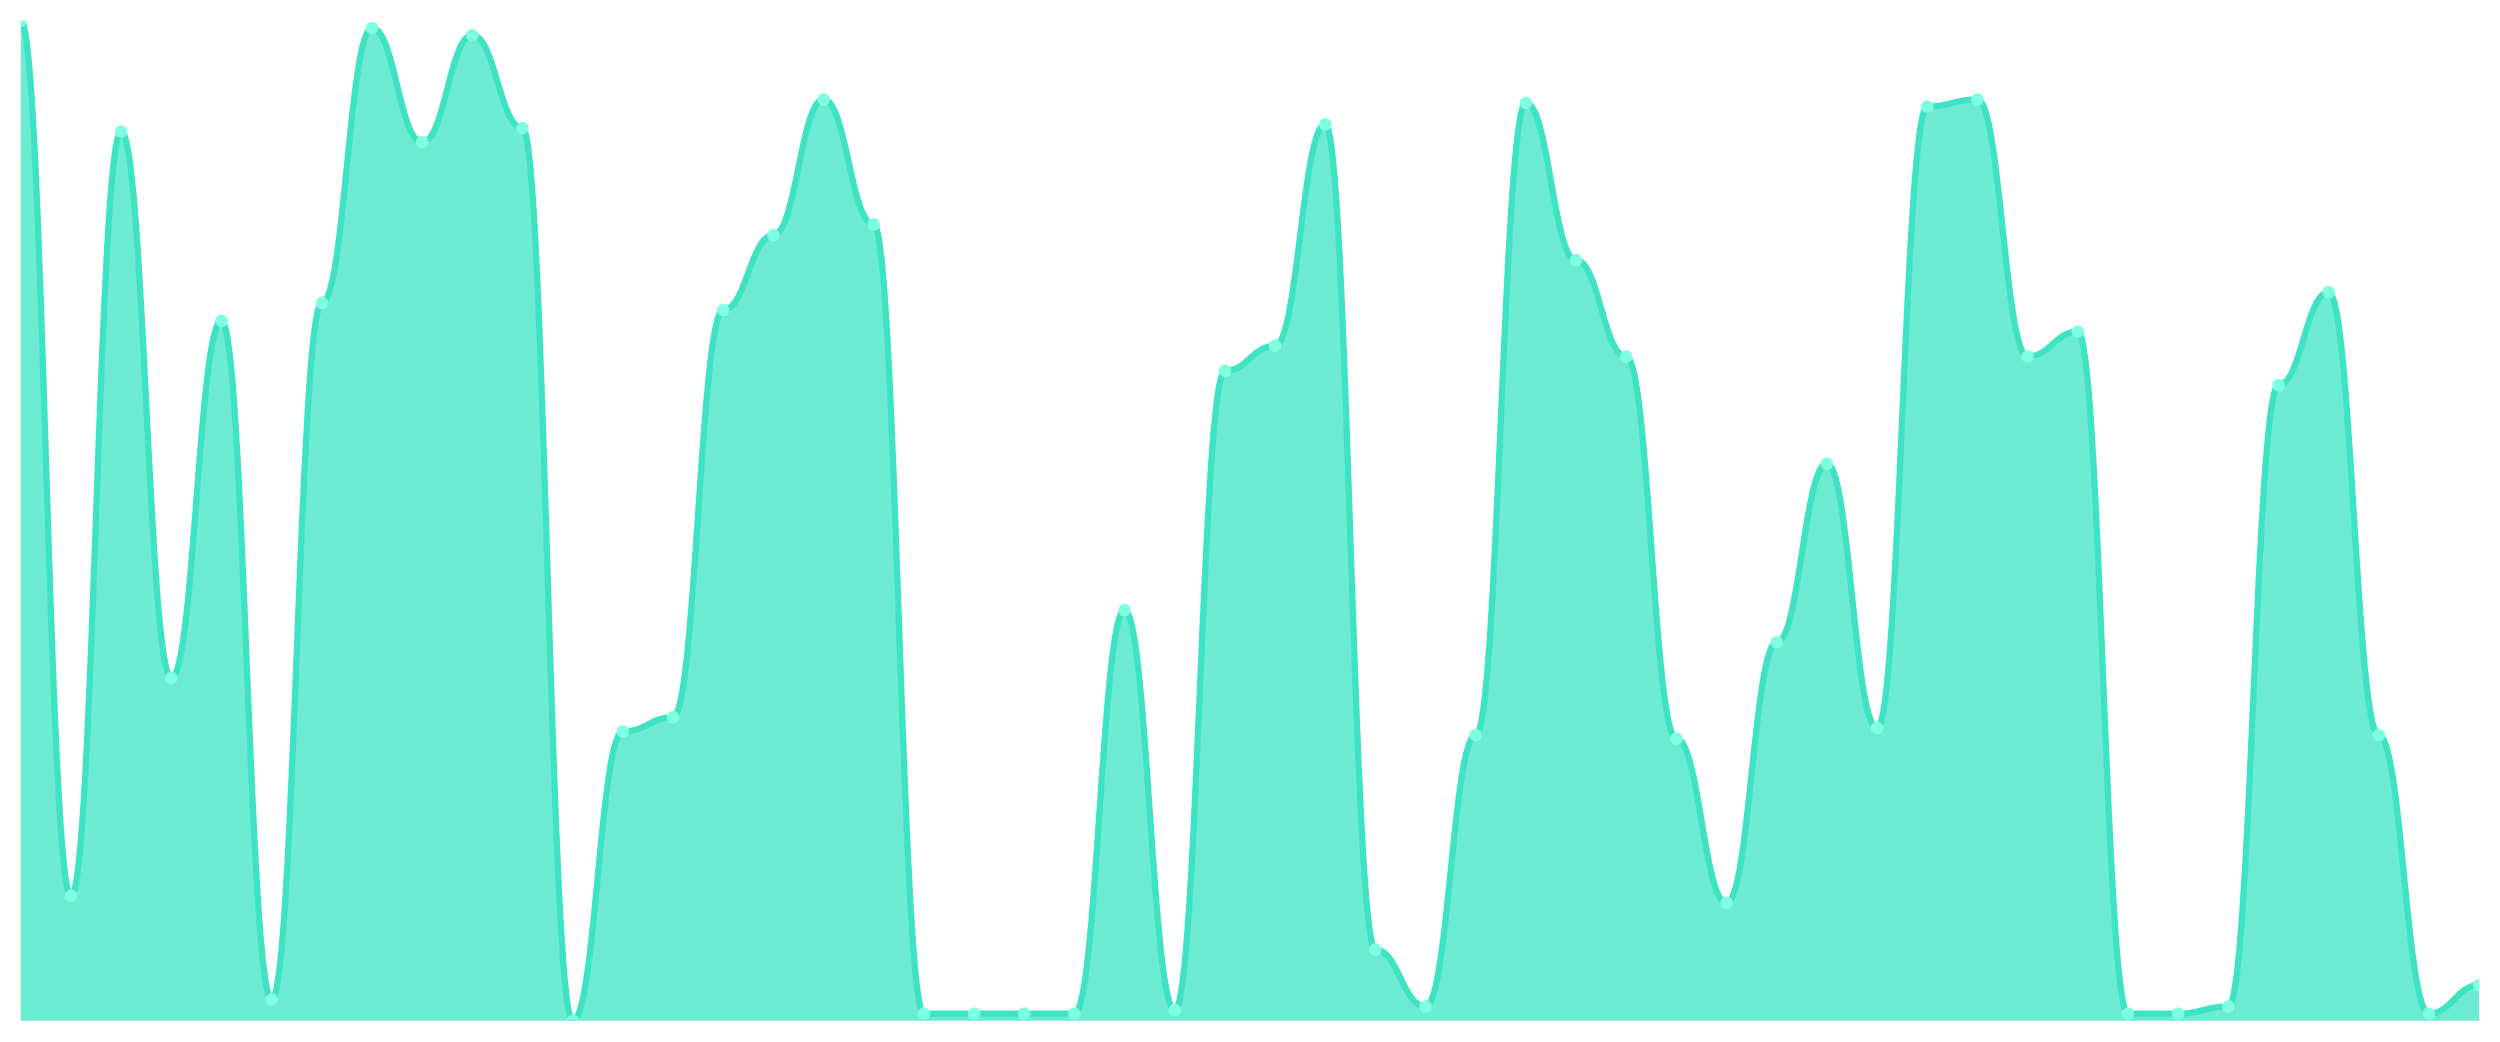
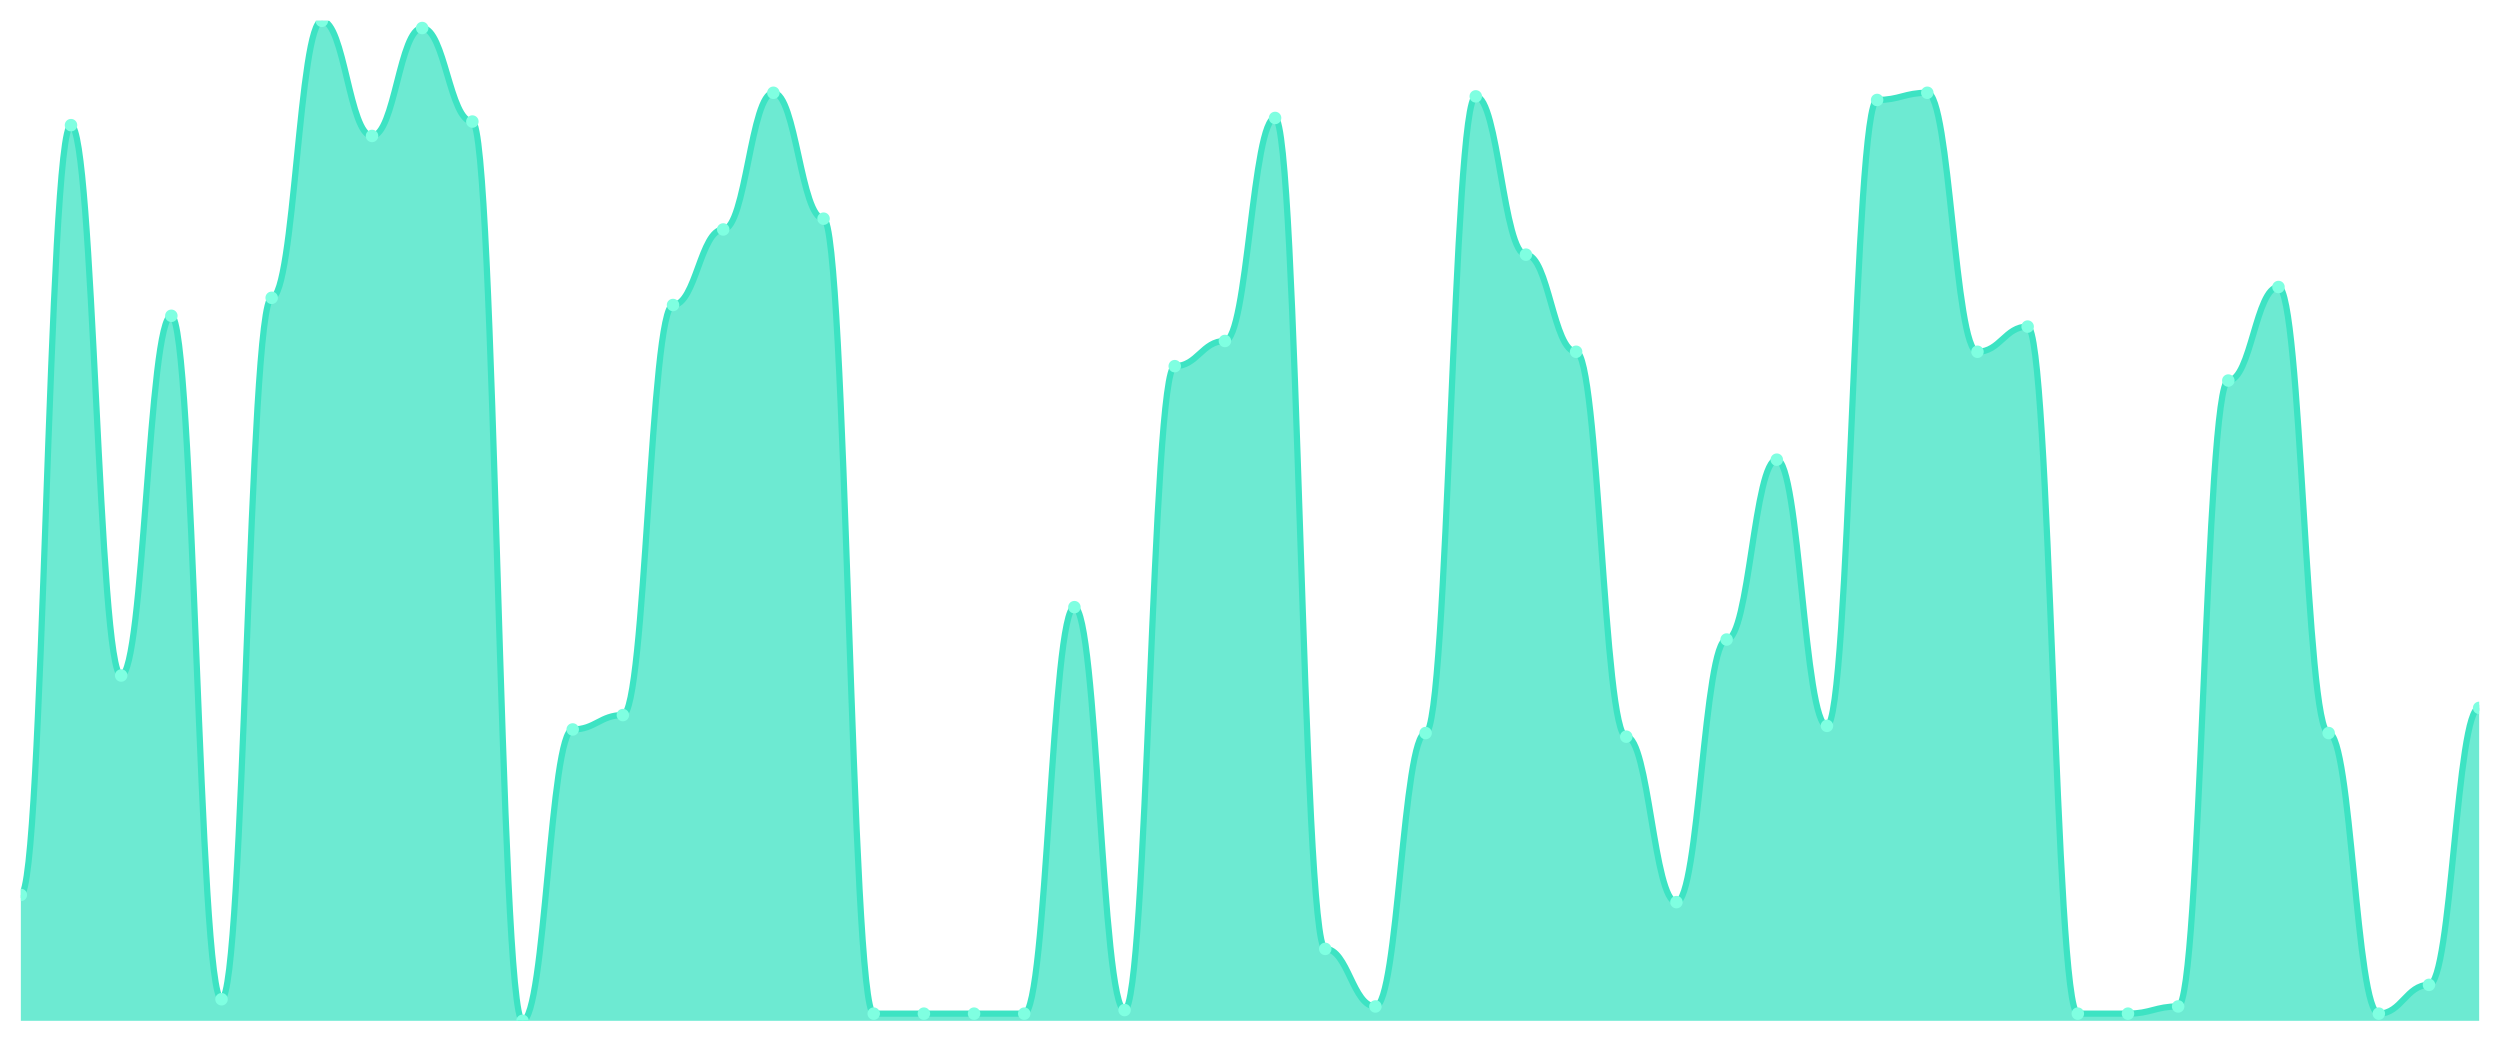
<svg xmlns="http://www.w3.org/2000/svg" viewBox="0 0 1200 500" width="1200" height="500">
  <defs>
    <clipPath id="c">
      <rect x="10" y="10" width="1180" height="480" />
    </clipPath>
  </defs>
  <rect width="1200" height="500" fill="none" />
  <g clip-path="url(#c)">
-     <path d="M 10,490 L 10,10 C 20.837,10 23.245,430 34.082,430 C 44.918,430 47.327,63.143 58.163,63.143 C 69,63.143 71.408,325.429 82.245,325.429 C 93.082,325.429 95.49,154 106.327,154 C 117.163,154 119.571,479.714 130.408,479.714 C 141.245,479.714 143.653,145.429 154.49,145.429 C 165.327,145.429 167.735,13.429 178.571,13.429 C 189.408,13.429 191.816,68.286 202.653,68.286 C 213.49,68.286 215.898,16.857 226.735,16.857 C 237.571,16.857 239.98,61.429 250.816,61.429 C 261.653,61.429 264.061,490 274.898,490 C 285.735,490 288.143,351.143 298.98,351.143 C 309.816,351.143 312.224,344.286 323.061,344.286 C 333.898,344.286 336.306,148.857 347.143,148.857 C 357.98,148.857 360.388,112.857 371.224,112.857 C 382.061,112.857 384.469,47.714 395.306,47.714 C 406.143,47.714 408.551,107.714 419.388,107.714 C 430.224,107.714 432.633,486.571 443.469,486.571 C 454.306,486.571 456.714,486.571 467.551,486.571 C 478.388,486.571 480.796,486.571 491.633,486.571 C 502.469,486.571 504.878,486.571 515.714,486.571 C 526.551,486.571 528.959,292.857 539.796,292.857 C 550.633,292.857 553.041,484.857 563.878,484.857 C 574.714,484.857 577.122,178 587.959,178 C 598.796,178 601.204,166 612.041,166 C 622.878,166 625.286,59.714 636.122,59.714 C 646.959,59.714 649.367,455.714 660.204,455.714 C 671.041,455.714 673.449,483.143 684.286,483.143 C 695.122,483.143 697.531,352.857 708.367,352.857 C 719.204,352.857 721.612,49.429 732.449,49.429 C 743.286,49.429 745.694,124.857 756.531,124.857 C 767.367,124.857 769.776,171.143 780.612,171.143 C 791.449,171.143 793.857,354.571 804.694,354.571 C 815.531,354.571 817.939,433.429 828.776,433.429 C 839.612,433.429 842.02,308.286 852.857,308.286 C 863.694,308.286 866.102,222.571 876.939,222.571 C 887.776,222.571 890.184,349.429 901.02,349.429 C 911.857,349.429 914.265,51.143 925.102,51.143 C 935.939,51.143 938.347,47.714 949.184,47.714 C 960.02,47.714 962.429,171.143 973.265,171.143 C 984.102,171.143 986.51,159.143 997.347,159.143 C 1008.184,159.143 1010.592,486.571 1021.429,486.571 C 1032.265,486.571 1034.673,486.571 1045.51,486.571 C 1056.347,486.571 1058.755,483.143 1069.592,483.143 C 1080.429,483.143 1082.837,184.857 1093.673,184.857 C 1104.51,184.857 1106.918,140.286 1117.755,140.286 C 1128.592,140.286 1131,352.857 1141.837,352.857 C 1152.673,352.857 1155.082,486.571 1165.918,486.571 C 1176.755,486.571 1179.163,472.857 1190,472.857 L 1190,490 Z" fill="rgba(61,227,195,0.75)" />
-     <path d="M 10,10 C 20.837,10 23.245,430 34.082,430 C 44.918,430 47.327,63.143 58.163,63.143 C 69,63.143 71.408,325.429 82.245,325.429 C 93.082,325.429 95.49,154 106.327,154 C 117.163,154 119.571,479.714 130.408,479.714 C 141.245,479.714 143.653,145.429 154.49,145.429 C 165.327,145.429 167.735,13.429 178.571,13.429 C 189.408,13.429 191.816,68.286 202.653,68.286 C 213.49,68.286 215.898,16.857 226.735,16.857 C 237.571,16.857 239.98,61.429 250.816,61.429 C 261.653,61.429 264.061,490 274.898,490 C 285.735,490 288.143,351.143 298.98,351.143 C 309.816,351.143 312.224,344.286 323.061,344.286 C 333.898,344.286 336.306,148.857 347.143,148.857 C 357.98,148.857 360.388,112.857 371.224,112.857 C 382.061,112.857 384.469,47.714 395.306,47.714 C 406.143,47.714 408.551,107.714 419.388,107.714 C 430.224,107.714 432.633,486.571 443.469,486.571 C 454.306,486.571 456.714,486.571 467.551,486.571 C 478.388,486.571 480.796,486.571 491.633,486.571 C 502.469,486.571 504.878,486.571 515.714,486.571 C 526.551,486.571 528.959,292.857 539.796,292.857 C 550.633,292.857 553.041,484.857 563.878,484.857 C 574.714,484.857 577.122,178 587.959,178 C 598.796,178 601.204,166 612.041,166 C 622.878,166 625.286,59.714 636.122,59.714 C 646.959,59.714 649.367,455.714 660.204,455.714 C 671.041,455.714 673.449,483.143 684.286,483.143 C 695.122,483.143 697.531,352.857 708.367,352.857 C 719.204,352.857 721.612,49.429 732.449,49.429 C 743.286,49.429 745.694,124.857 756.531,124.857 C 767.367,124.857 769.776,171.143 780.612,171.143 C 791.449,171.143 793.857,354.571 804.694,354.571 C 815.531,354.571 817.939,433.429 828.776,433.429 C 839.612,433.429 842.02,308.286 852.857,308.286 C 863.694,308.286 866.102,222.571 876.939,222.571 C 887.776,222.571 890.184,349.429 901.02,349.429 C 911.857,349.429 914.265,51.143 925.102,51.143 C 935.939,51.143 938.347,47.714 949.184,47.714 C 960.02,47.714 962.429,171.143 973.265,171.143 C 984.102,171.143 986.51,159.143 997.347,159.143 C 1008.184,159.143 1010.592,486.571 1021.429,486.571 C 1032.265,486.571 1034.673,486.571 1045.51,486.571 C 1056.347,486.571 1058.755,483.143 1069.592,483.143 C 1080.429,483.143 1082.837,184.857 1093.673,184.857 C 1104.51,184.857 1106.918,140.286 1117.755,140.286 C 1128.592,140.286 1131,352.857 1141.837,352.857 C 1152.673,352.857 1155.082,486.571 1165.918,486.571 C 1176.755,486.571 1179.163,472.857 1190,472.857" fill="none" stroke="#3de3c3" stroke-width="3" stroke-linecap="round" stroke-linejoin="round" />
-     <circle cx="10" cy="10" r="3" fill="#7fffe1" />
-     <circle cx="34.082" cy="430" r="3" fill="#7fffe1" />
-     <circle cx="58.163" cy="63.143" r="3" fill="#7fffe1" />
-     <circle cx="82.245" cy="325.429" r="3" fill="#7fffe1" />
-     <circle cx="106.327" cy="154" r="3" fill="#7fffe1" />
-     <circle cx="130.408" cy="479.714" r="3" fill="#7fffe1" />
-     <circle cx="154.49" cy="145.429" r="3" fill="#7fffe1" />
-     <circle cx="178.571" cy="13.429" r="3" fill="#7fffe1" />
-     <circle cx="202.653" cy="68.286" r="3" fill="#7fffe1" />
-     <circle cx="226.735" cy="16.857" r="3" fill="#7fffe1" />
-     <circle cx="250.816" cy="61.429" r="3" fill="#7fffe1" />
-     <circle cx="274.898" cy="490" r="3" fill="#7fffe1" />
-     <circle cx="298.98" cy="351.143" r="3" fill="#7fffe1" />
-     <circle cx="323.061" cy="344.286" r="3" fill="#7fffe1" />
-     <circle cx="347.143" cy="148.857" r="3" fill="#7fffe1" />
-     <circle cx="371.224" cy="112.857" r="3" fill="#7fffe1" />
-     <circle cx="395.306" cy="47.714" r="3" fill="#7fffe1" />
-     <circle cx="419.388" cy="107.714" r="3" fill="#7fffe1" />
-     <circle cx="443.469" cy="486.571" r="3" fill="#7fffe1" />
-     <circle cx="467.551" cy="486.571" r="3" fill="#7fffe1" />
-     <circle cx="491.633" cy="486.571" r="3" fill="#7fffe1" />
-     <circle cx="515.714" cy="486.571" r="3" fill="#7fffe1" />
-     <circle cx="539.796" cy="292.857" r="3" fill="#7fffe1" />
-     <circle cx="563.878" cy="484.857" r="3" fill="#7fffe1" />
-     <circle cx="587.959" cy="178" r="3" fill="#7fffe1" />
-     <circle cx="612.041" cy="166" r="3" fill="#7fffe1" />
-     <circle cx="636.122" cy="59.714" r="3" fill="#7fffe1" />
-     <circle cx="660.204" cy="455.714" r="3" fill="#7fffe1" />
-     <circle cx="684.286" cy="483.143" r="3" fill="#7fffe1" />
-     <circle cx="708.367" cy="352.857" r="3" fill="#7fffe1" />
-     <circle cx="732.449" cy="49.429" r="3" fill="#7fffe1" />
-     <circle cx="756.531" cy="124.857" r="3" fill="#7fffe1" />
-     <circle cx="780.612" cy="171.143" r="3" fill="#7fffe1" />
-     <circle cx="804.694" cy="354.571" r="3" fill="#7fffe1" />
-     <circle cx="828.776" cy="433.429" r="3" fill="#7fffe1" />
-     <circle cx="852.857" cy="308.286" r="3" fill="#7fffe1" />
-     <circle cx="876.939" cy="222.571" r="3" fill="#7fffe1" />
-     <circle cx="901.02" cy="349.429" r="3" fill="#7fffe1" />
-     <circle cx="925.102" cy="51.143" r="3" fill="#7fffe1" />
-     <circle cx="949.184" cy="47.714" r="3" fill="#7fffe1" />
-     <circle cx="973.265" cy="171.143" r="3" fill="#7fffe1" />
-     <circle cx="997.347" cy="159.143" r="3" fill="#7fffe1" />
-     <circle cx="1021.429" cy="486.571" r="3" fill="#7fffe1" />
-     <circle cx="1045.51" cy="486.571" r="3" fill="#7fffe1" />
-     <circle cx="1069.592" cy="483.143" r="3" fill="#7fffe1" />
-     <circle cx="1093.673" cy="184.857" r="3" fill="#7fffe1" />
-     <circle cx="1117.755" cy="140.286" r="3" fill="#7fffe1" />
-     <circle cx="1141.837" cy="352.857" r="3" fill="#7fffe1" />
-     <circle cx="1165.918" cy="486.571" r="3" fill="#7fffe1" />
-     <circle cx="1190" cy="472.857" r="3" fill="#7fffe1" />
+     <path d="M 10,490 L 10,429.568 C 20.837,429.568 23.245,60.072 34.082,60.072 C 44.918,60.072 47.327,324.245 58.163,324.245 C 69,324.245 71.408,151.583 82.245,151.583 C 93.082,151.583 95.49,479.64 106.327,479.64 C 117.163,479.64 119.571,142.95 130.408,142.95 C 141.245,142.95 143.653,10 154.49,10 C 165.327,10 167.735,65.252 178.571,65.252 C 189.408,65.252 191.816,13.453 202.653,13.453 C 213.49,13.453 215.898,58.345 226.735,58.345 C 237.571,58.345 239.98,490 250.816,490 C 261.653,490 264.061,350.144 274.898,350.144 C 285.735,350.144 288.143,343.237 298.98,343.237 C 309.816,343.237 312.224,146.403 323.061,146.403 C 333.898,146.403 336.306,110.144 347.143,110.144 C 357.98,110.144 360.388,44.532 371.224,44.532 C 382.061,44.532 384.469,104.964 395.306,104.964 C 406.143,104.964 408.551,486.547 419.388,486.547 C 430.224,486.547 432.633,486.547 443.469,486.547 C 454.306,486.547 456.714,486.547 467.551,486.547 C 478.388,486.547 480.796,486.547 491.633,486.547 C 502.469,486.547 504.878,291.439 515.714,291.439 C 526.551,291.439 528.959,484.82 539.796,484.82 C 550.633,484.82 553.041,175.755 563.878,175.755 C 574.714,175.755 577.122,163.669 587.959,163.669 C 598.796,163.669 601.204,56.619 612.041,56.619 C 622.878,56.619 625.286,455.468 636.122,455.468 C 646.959,455.468 649.367,483.094 660.204,483.094 C 671.041,483.094 673.449,351.871 684.286,351.871 C 695.122,351.871 697.531,46.259 708.367,46.259 C 719.204,46.259 721.612,122.23 732.449,122.23 C 743.286,122.23 745.694,168.849 756.531,168.849 C 767.367,168.849 769.776,353.597 780.612,353.597 C 791.449,353.597 793.857,433.022 804.694,433.022 C 815.531,433.022 817.939,306.978 828.776,306.978 C 839.612,306.978 842.02,220.647 852.857,220.647 C 863.694,220.647 866.102,348.417 876.939,348.417 C 887.776,348.417 890.184,47.986 901.02,47.986 C 911.857,47.986 914.265,44.532 925.102,44.532 C 935.939,44.532 938.347,168.849 949.184,168.849 C 960.02,168.849 962.429,156.763 973.265,156.763 C 984.102,156.763 986.51,486.547 997.347,486.547 C 1008.184,486.547 1010.592,486.547 1021.429,486.547 C 1032.265,486.547 1034.673,483.094 1045.51,483.094 C 1056.347,483.094 1058.755,182.662 1069.592,182.662 C 1080.429,182.662 1082.837,137.77 1093.673,137.77 C 1104.51,137.77 1106.918,351.871 1117.755,351.871 C 1128.592,351.871 1131,486.547 1141.837,486.547 C 1152.673,486.547 1155.082,472.734 1165.918,472.734 C 1176.755,472.734 1179.163,339.784 1190,339.784 L 1190,490 Z" fill="rgba(61,227,195,0.75)" />
+     <path d="M 10,429.568 C 20.837,429.568 23.245,60.072 34.082,60.072 C 44.918,60.072 47.327,324.245 58.163,324.245 C 69,324.245 71.408,151.583 82.245,151.583 C 93.082,151.583 95.49,479.64 106.327,479.64 C 117.163,479.64 119.571,142.95 130.408,142.95 C 141.245,142.95 143.653,10 154.49,10 C 165.327,10 167.735,65.252 178.571,65.252 C 189.408,65.252 191.816,13.453 202.653,13.453 C 213.49,13.453 215.898,58.345 226.735,58.345 C 237.571,58.345 239.98,490 250.816,490 C 261.653,490 264.061,350.144 274.898,350.144 C 285.735,350.144 288.143,343.237 298.98,343.237 C 309.816,343.237 312.224,146.403 323.061,146.403 C 333.898,146.403 336.306,110.144 347.143,110.144 C 357.98,110.144 360.388,44.532 371.224,44.532 C 382.061,44.532 384.469,104.964 395.306,104.964 C 406.143,104.964 408.551,486.547 419.388,486.547 C 430.224,486.547 432.633,486.547 443.469,486.547 C 454.306,486.547 456.714,486.547 467.551,486.547 C 478.388,486.547 480.796,486.547 491.633,486.547 C 502.469,486.547 504.878,291.439 515.714,291.439 C 526.551,291.439 528.959,484.82 539.796,484.82 C 550.633,484.82 553.041,175.755 563.878,175.755 C 574.714,175.755 577.122,163.669 587.959,163.669 C 598.796,163.669 601.204,56.619 612.041,56.619 C 622.878,56.619 625.286,455.468 636.122,455.468 C 646.959,455.468 649.367,483.094 660.204,483.094 C 671.041,483.094 673.449,351.871 684.286,351.871 C 695.122,351.871 697.531,46.259 708.367,46.259 C 719.204,46.259 721.612,122.23 732.449,122.23 C 743.286,122.23 745.694,168.849 756.531,168.849 C 767.367,168.849 769.776,353.597 780.612,353.597 C 791.449,353.597 793.857,433.022 804.694,433.022 C 815.531,433.022 817.939,306.978 828.776,306.978 C 839.612,306.978 842.02,220.647 852.857,220.647 C 863.694,220.647 866.102,348.417 876.939,348.417 C 887.776,348.417 890.184,47.986 901.02,47.986 C 911.857,47.986 914.265,44.532 925.102,44.532 C 935.939,44.532 938.347,168.849 949.184,168.849 C 960.02,168.849 962.429,156.763 973.265,156.763 C 984.102,156.763 986.51,486.547 997.347,486.547 C 1008.184,486.547 1010.592,486.547 1021.429,486.547 C 1032.265,486.547 1034.673,483.094 1045.51,483.094 C 1056.347,483.094 1058.755,182.662 1069.592,182.662 C 1080.429,182.662 1082.837,137.77 1093.673,137.77 C 1104.51,137.77 1106.918,351.871 1117.755,351.871 C 1128.592,351.871 1131,486.547 1141.837,486.547 C 1152.673,486.547 1155.082,472.734 1165.918,472.734 C 1176.755,472.734 1179.163,339.784 1190,339.784" fill="none" stroke="#3de3c3" stroke-width="3" stroke-linecap="round" stroke-linejoin="round" />
+     <circle cx="10" cy="429.568" r="3" fill="#7fffe1" />
+     <circle cx="34.082" cy="60.072" r="3" fill="#7fffe1" />
+     <circle cx="58.163" cy="324.245" r="3" fill="#7fffe1" />
+     <circle cx="82.245" cy="151.583" r="3" fill="#7fffe1" />
+     <circle cx="106.327" cy="479.64" r="3" fill="#7fffe1" />
+     <circle cx="130.408" cy="142.95" r="3" fill="#7fffe1" />
+     <circle cx="154.49" cy="10" r="3" fill="#7fffe1" />
+     <circle cx="178.571" cy="65.252" r="3" fill="#7fffe1" />
+     <circle cx="202.653" cy="13.453" r="3" fill="#7fffe1" />
+     <circle cx="226.735" cy="58.345" r="3" fill="#7fffe1" />
+     <circle cx="250.816" cy="490" r="3" fill="#7fffe1" />
+     <circle cx="274.898" cy="350.144" r="3" fill="#7fffe1" />
+     <circle cx="298.98" cy="343.237" r="3" fill="#7fffe1" />
+     <circle cx="323.061" cy="146.403" r="3" fill="#7fffe1" />
+     <circle cx="347.143" cy="110.144" r="3" fill="#7fffe1" />
+     <circle cx="371.224" cy="44.532" r="3" fill="#7fffe1" />
+     <circle cx="395.306" cy="104.964" r="3" fill="#7fffe1" />
+     <circle cx="419.388" cy="486.547" r="3" fill="#7fffe1" />
+     <circle cx="443.469" cy="486.547" r="3" fill="#7fffe1" />
+     <circle cx="467.551" cy="486.547" r="3" fill="#7fffe1" />
+     <circle cx="491.633" cy="486.547" r="3" fill="#7fffe1" />
+     <circle cx="515.714" cy="291.439" r="3" fill="#7fffe1" />
+     <circle cx="539.796" cy="484.82" r="3" fill="#7fffe1" />
+     <circle cx="563.878" cy="175.755" r="3" fill="#7fffe1" />
+     <circle cx="587.959" cy="163.669" r="3" fill="#7fffe1" />
+     <circle cx="612.041" cy="56.619" r="3" fill="#7fffe1" />
+     <circle cx="636.122" cy="455.468" r="3" fill="#7fffe1" />
+     <circle cx="660.204" cy="483.094" r="3" fill="#7fffe1" />
+     <circle cx="684.286" cy="351.871" r="3" fill="#7fffe1" />
+     <circle cx="708.367" cy="46.259" r="3" fill="#7fffe1" />
+     <circle cx="732.449" cy="122.23" r="3" fill="#7fffe1" />
+     <circle cx="756.531" cy="168.849" r="3" fill="#7fffe1" />
+     <circle cx="780.612" cy="353.597" r="3" fill="#7fffe1" />
+     <circle cx="804.694" cy="433.022" r="3" fill="#7fffe1" />
+     <circle cx="828.776" cy="306.978" r="3" fill="#7fffe1" />
+     <circle cx="852.857" cy="220.647" r="3" fill="#7fffe1" />
+     <circle cx="876.939" cy="348.417" r="3" fill="#7fffe1" />
+     <circle cx="901.02" cy="47.986" r="3" fill="#7fffe1" />
+     <circle cx="925.102" cy="44.532" r="3" fill="#7fffe1" />
+     <circle cx="949.184" cy="168.849" r="3" fill="#7fffe1" />
+     <circle cx="973.265" cy="156.763" r="3" fill="#7fffe1" />
+     <circle cx="997.347" cy="486.547" r="3" fill="#7fffe1" />
+     <circle cx="1021.429" cy="486.547" r="3" fill="#7fffe1" />
+     <circle cx="1045.51" cy="483.094" r="3" fill="#7fffe1" />
+     <circle cx="1069.592" cy="182.662" r="3" fill="#7fffe1" />
+     <circle cx="1093.673" cy="137.77" r="3" fill="#7fffe1" />
+     <circle cx="1117.755" cy="351.871" r="3" fill="#7fffe1" />
+     <circle cx="1141.837" cy="486.547" r="3" fill="#7fffe1" />
+     <circle cx="1165.918" cy="472.734" r="3" fill="#7fffe1" />
+     <circle cx="1190" cy="339.784" r="3" fill="#7fffe1" />
  </g>
</svg>
